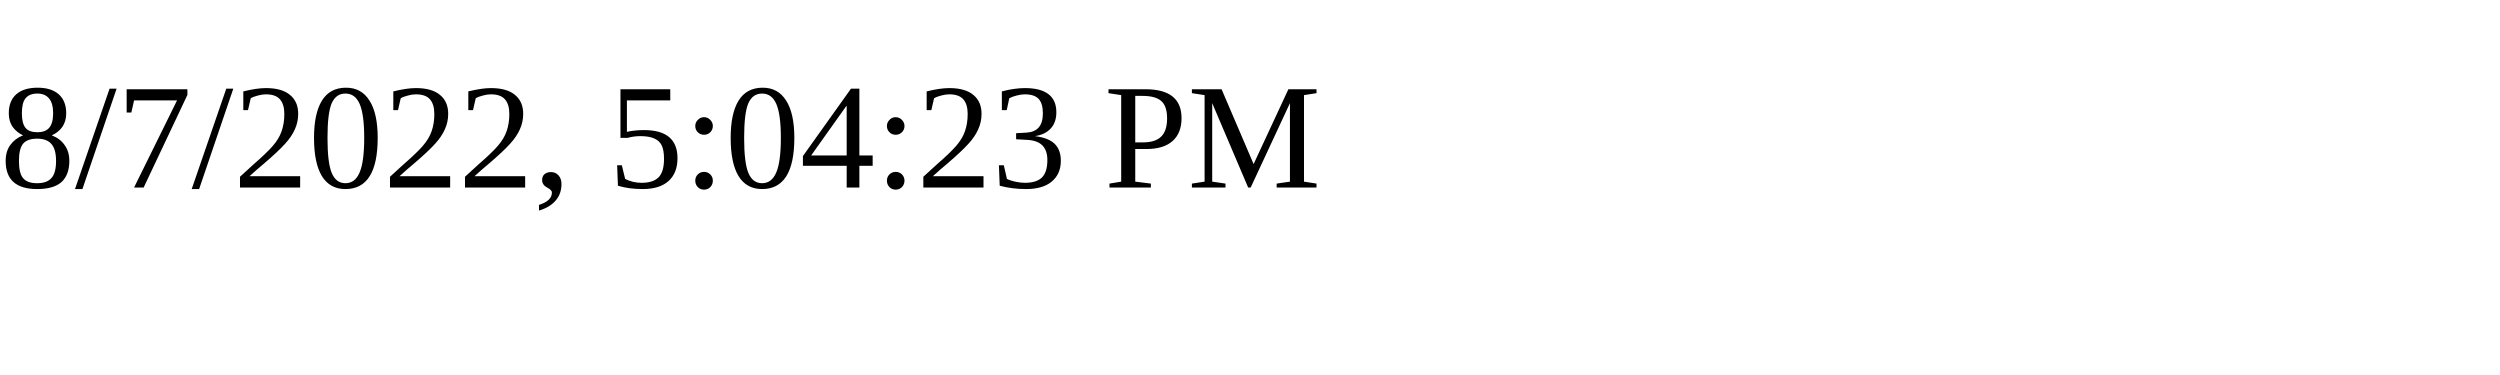
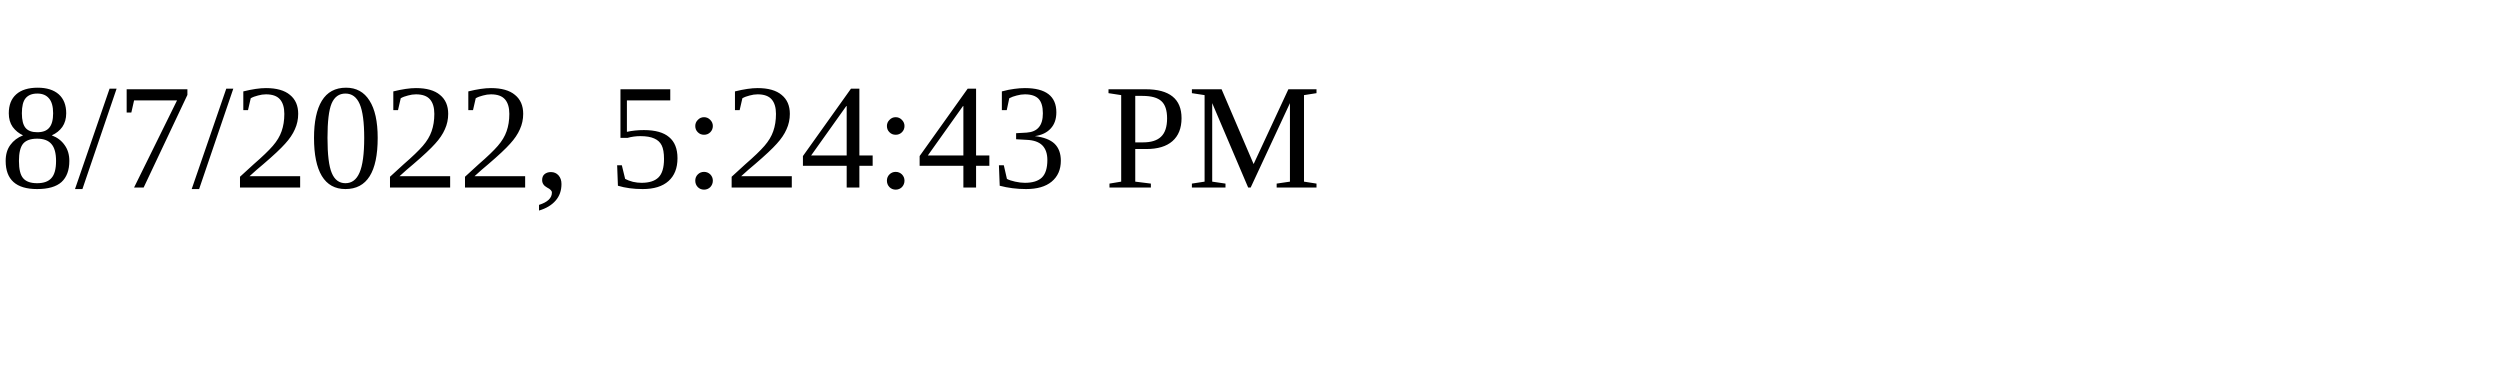
<svg xmlns="http://www.w3.org/2000/svg" height="30" width="200">
-   <text x="0" y="15">8/7/2022, 5:04:23 PM</text>
+   <text x="0" y="15">8/7/2022, 5:24:43 PM</text>
</svg>
